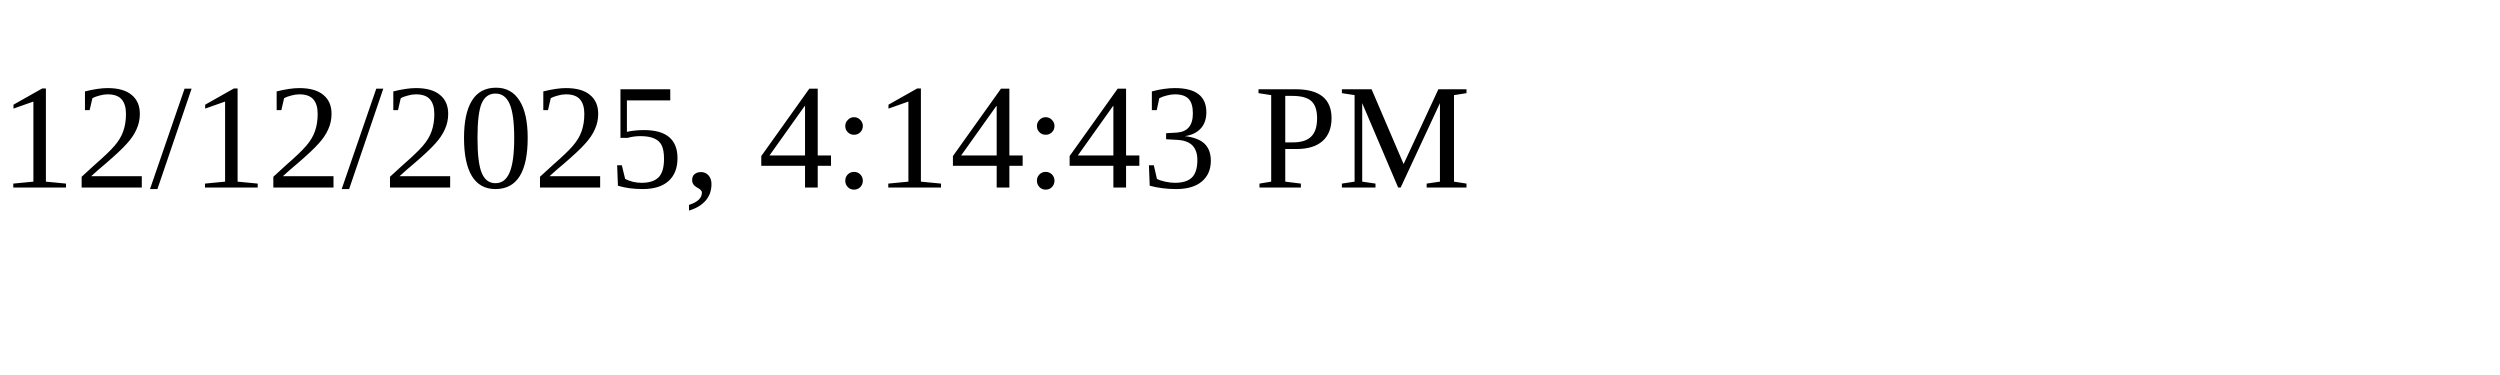
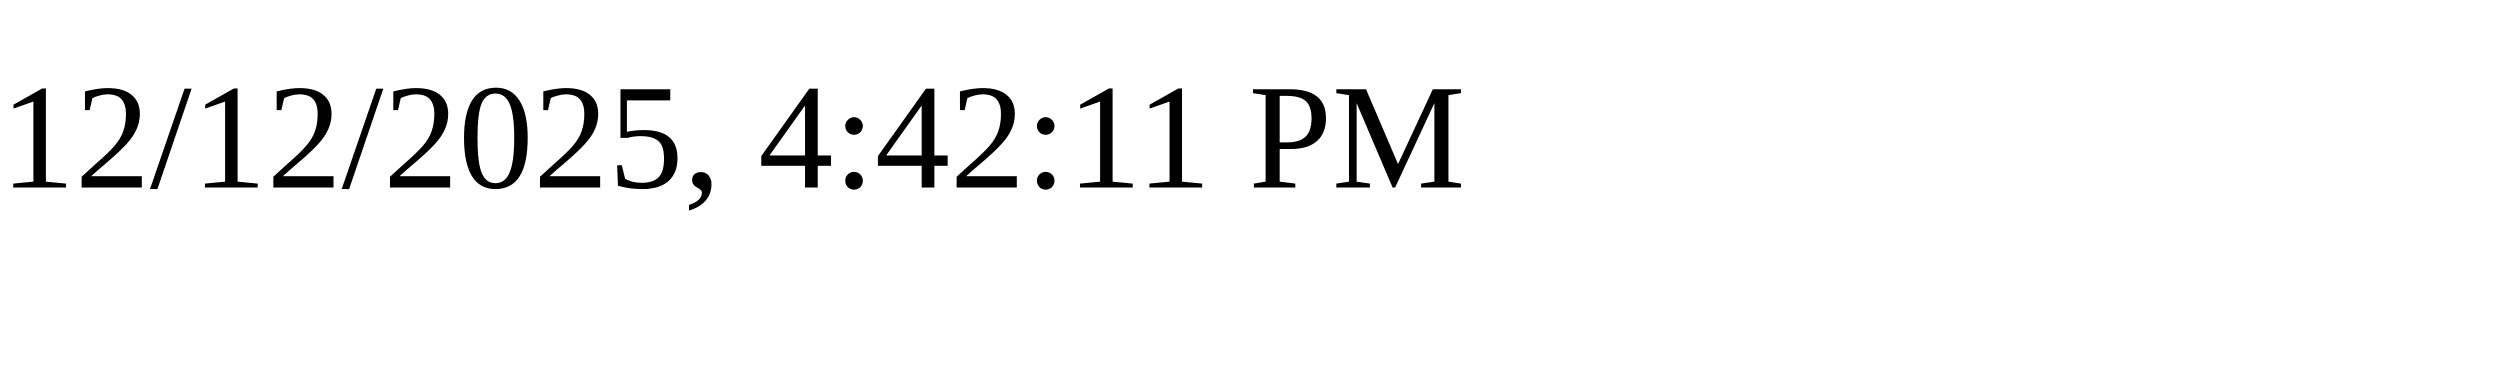
<svg xmlns="http://www.w3.org/2000/svg" height="30" width="200">
-   <text x="0" y="15">12/12/2025, 4:14:43 PM</text>
+   <text x="0" y="15">12/12/2025, 4:42:11 PM</text>
</svg>
